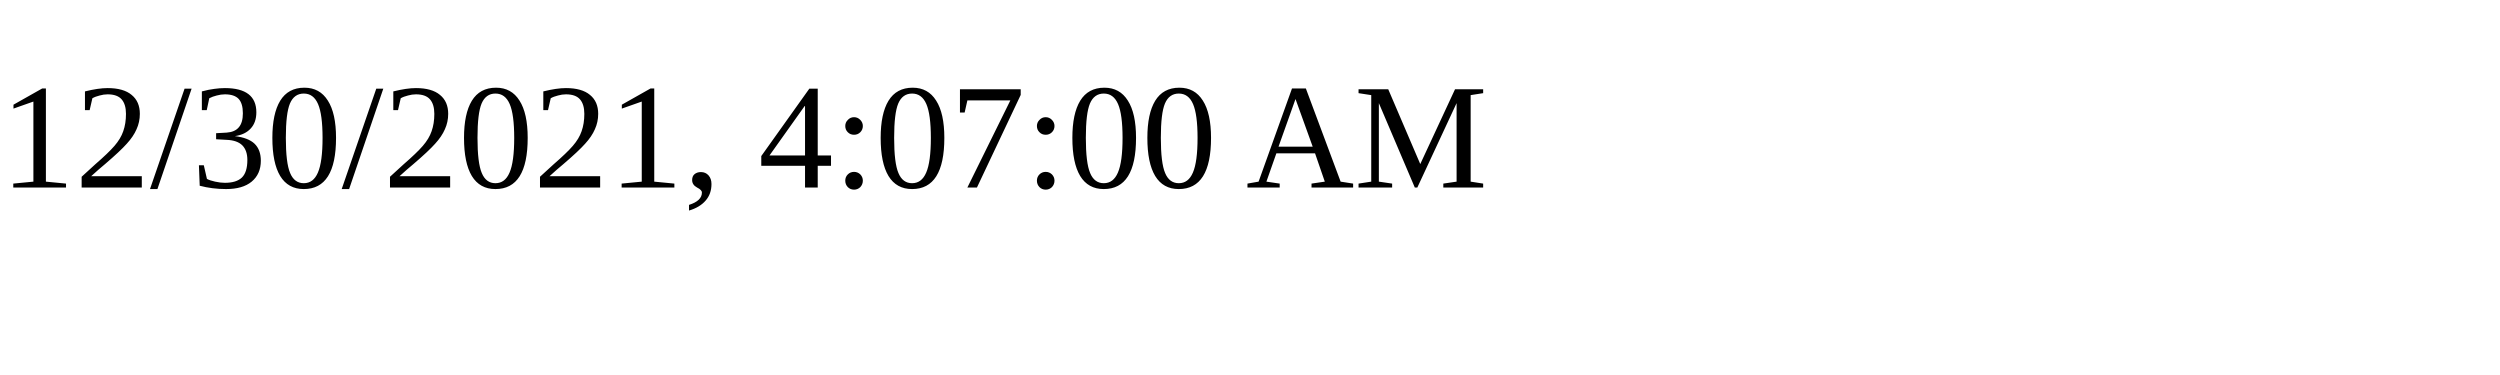
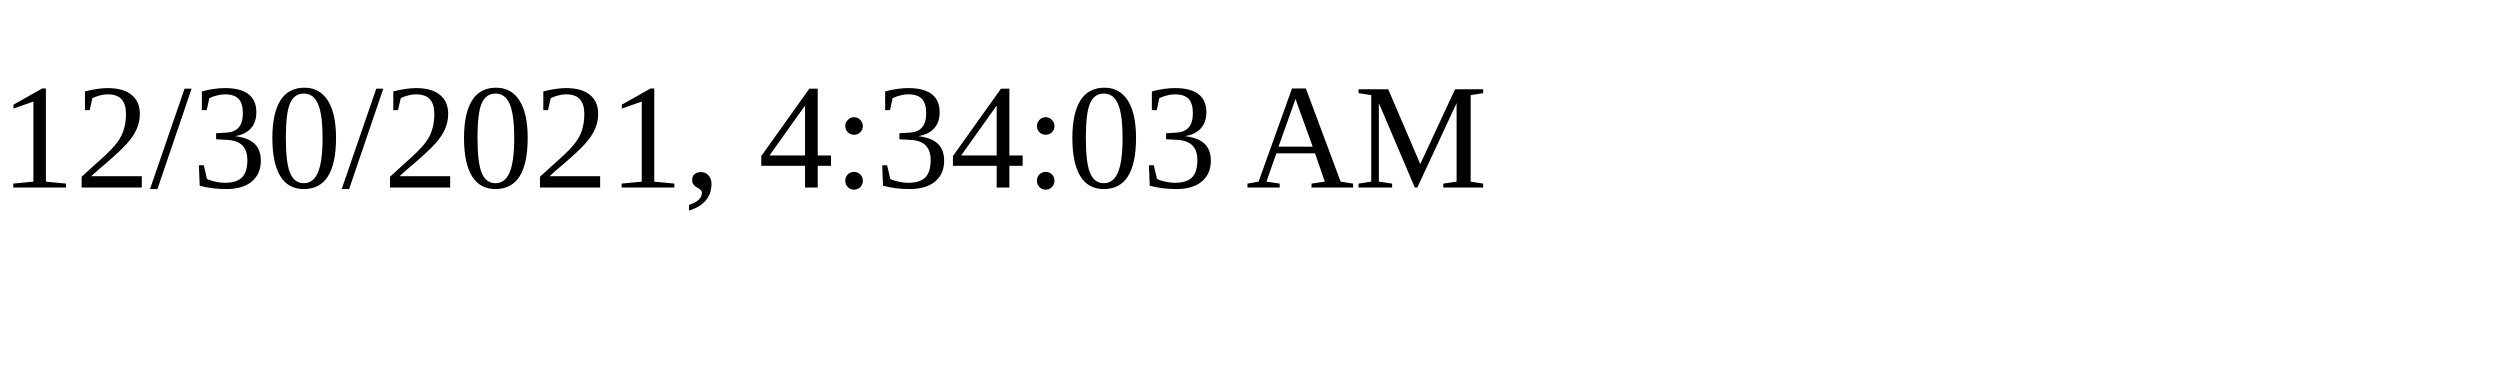
<svg xmlns="http://www.w3.org/2000/svg" height="30" width="200">
-   <text x="0" y="15">12/30/2021, 4:07:00 AM</text>
+   <text x="0" y="15">12/30/2021, 4:34:03 AM</text>
</svg>
